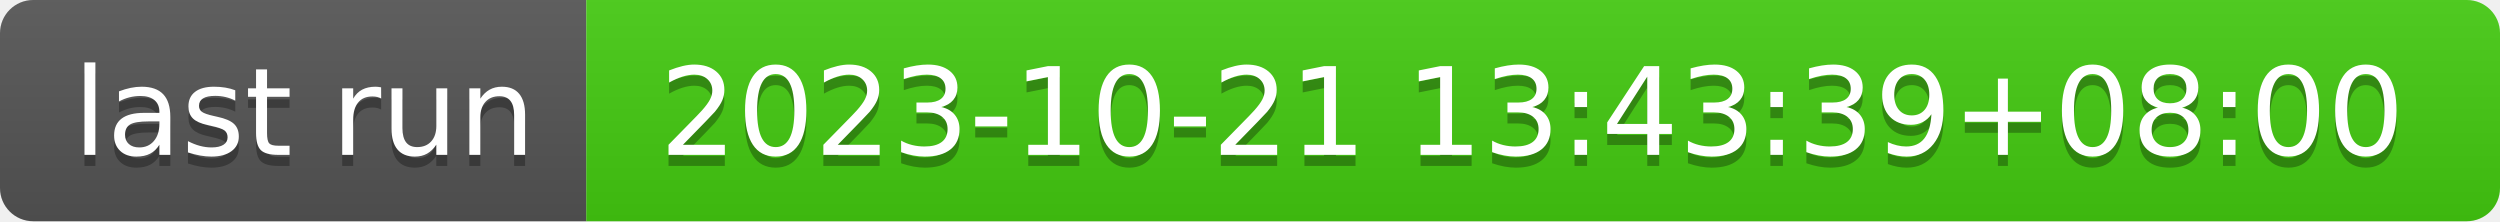
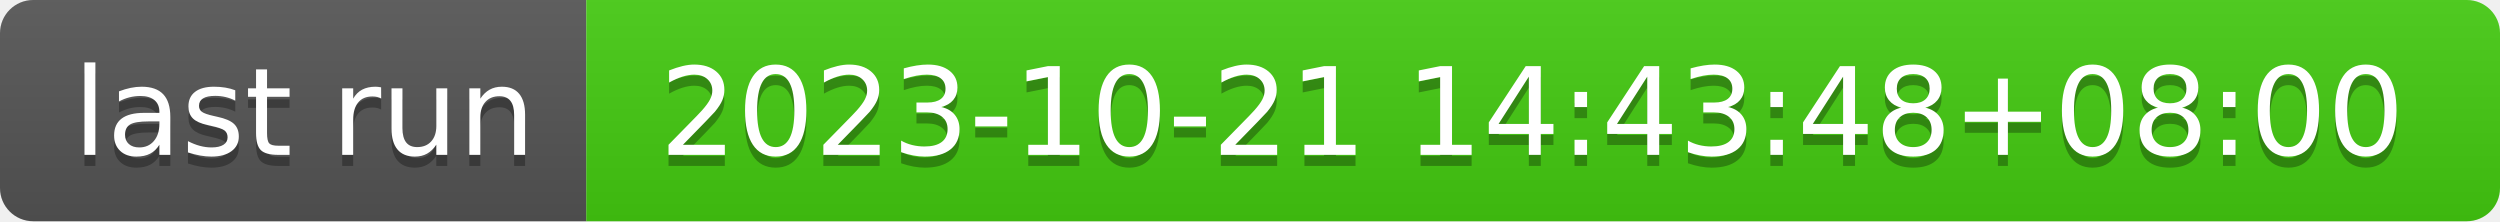
- <svg xmlns="http://www.w3.org/2000/svg" width="226" height="20" role="img" aria-label="last run: 2023-10-21 13:43:39+08:00">
+ <svg xmlns="http://www.w3.org/2000/svg" width="226" height="20" role="img" aria-label="last run: 2023-10-21 14:43:48+08:00">
  <linearGradient id="s" x2="0" y2="100%">
    <stop offset="0" stop-color="#bbb" stop-opacity=".1" />
    <stop offset="1" stop-opacity=".1" />
  </linearGradient>
  <clipPath id="r">
    <rect width="226" height="20" rx="3" fill="#fff" />
  </clipPath>
  <g clip-path="url(#r)">
    <rect width="53" height="20" fill="#555" />
    <rect x="53" width="173" height="20" fill="#4c1" />
    <rect width="226" height="20" fill="url(#s)" />
  </g>
  <g fill="#fff" text-anchor="middle" font-family="Verdana,Geneva,DejaVu Sans,sans-serif" text-rendering="geometricPrecision" font-size="110">
    <text aria-hidden="true" x="275" y="150" fill="#010101" fill-opacity=".3" transform="scale(.1)" textLength="430">last run</text>
    <text x="275" y="140" transform="scale(.1)" fill="#fff" textLength="430">last run</text>
-     <text aria-hidden="true" x="1385" y="150" fill="#010101" fill-opacity=".3" transform="scale(.1)" textLength="1630">2023-10-21 13:43:39+08:00</text>
-     <text x="1385" y="140" transform="scale(.1)" fill="#fff" textLength="1630">2023-10-21 13:43:39+08:00</text>
+     <text aria-hidden="true" x="1385" y="150" fill="#010101" fill-opacity=".3" transform="scale(.1)" textLength="1630">2023-10-21 14:43:48+08:00</text>
+     <text x="1385" y="140" transform="scale(.1)" fill="#fff" textLength="1630">2023-10-21 14:43:48+08:00</text>
  </g>
</svg>
